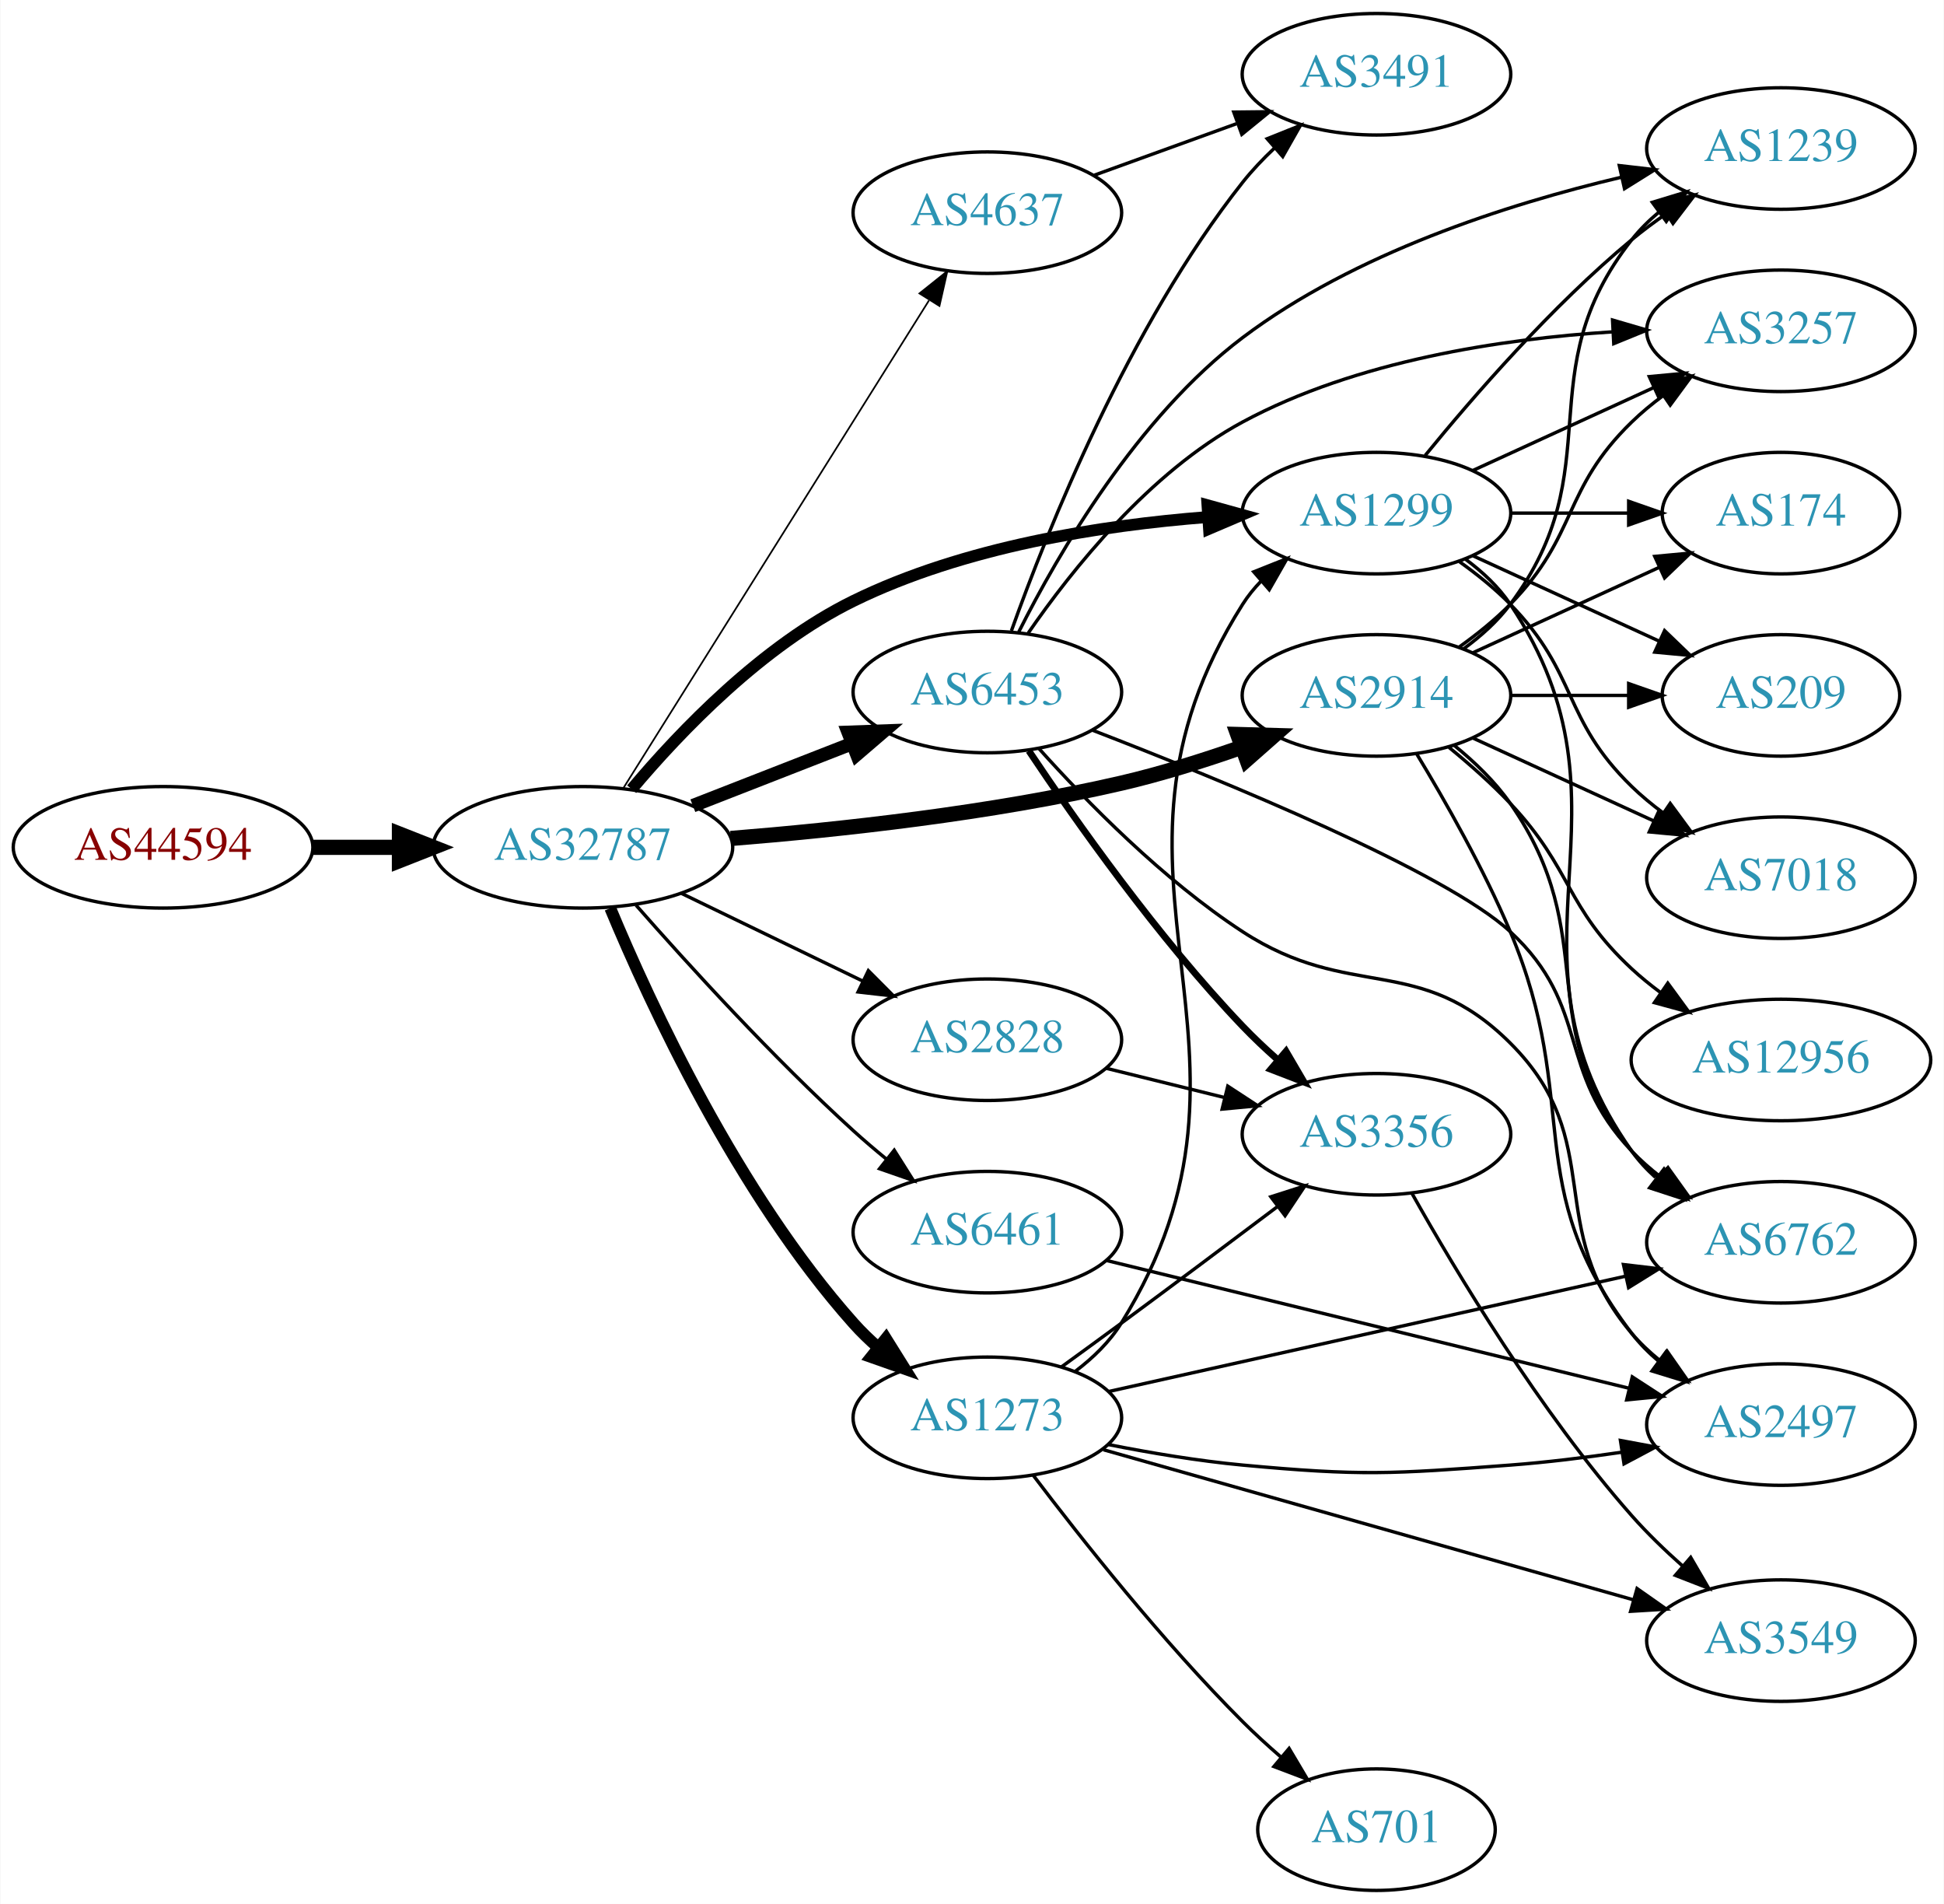
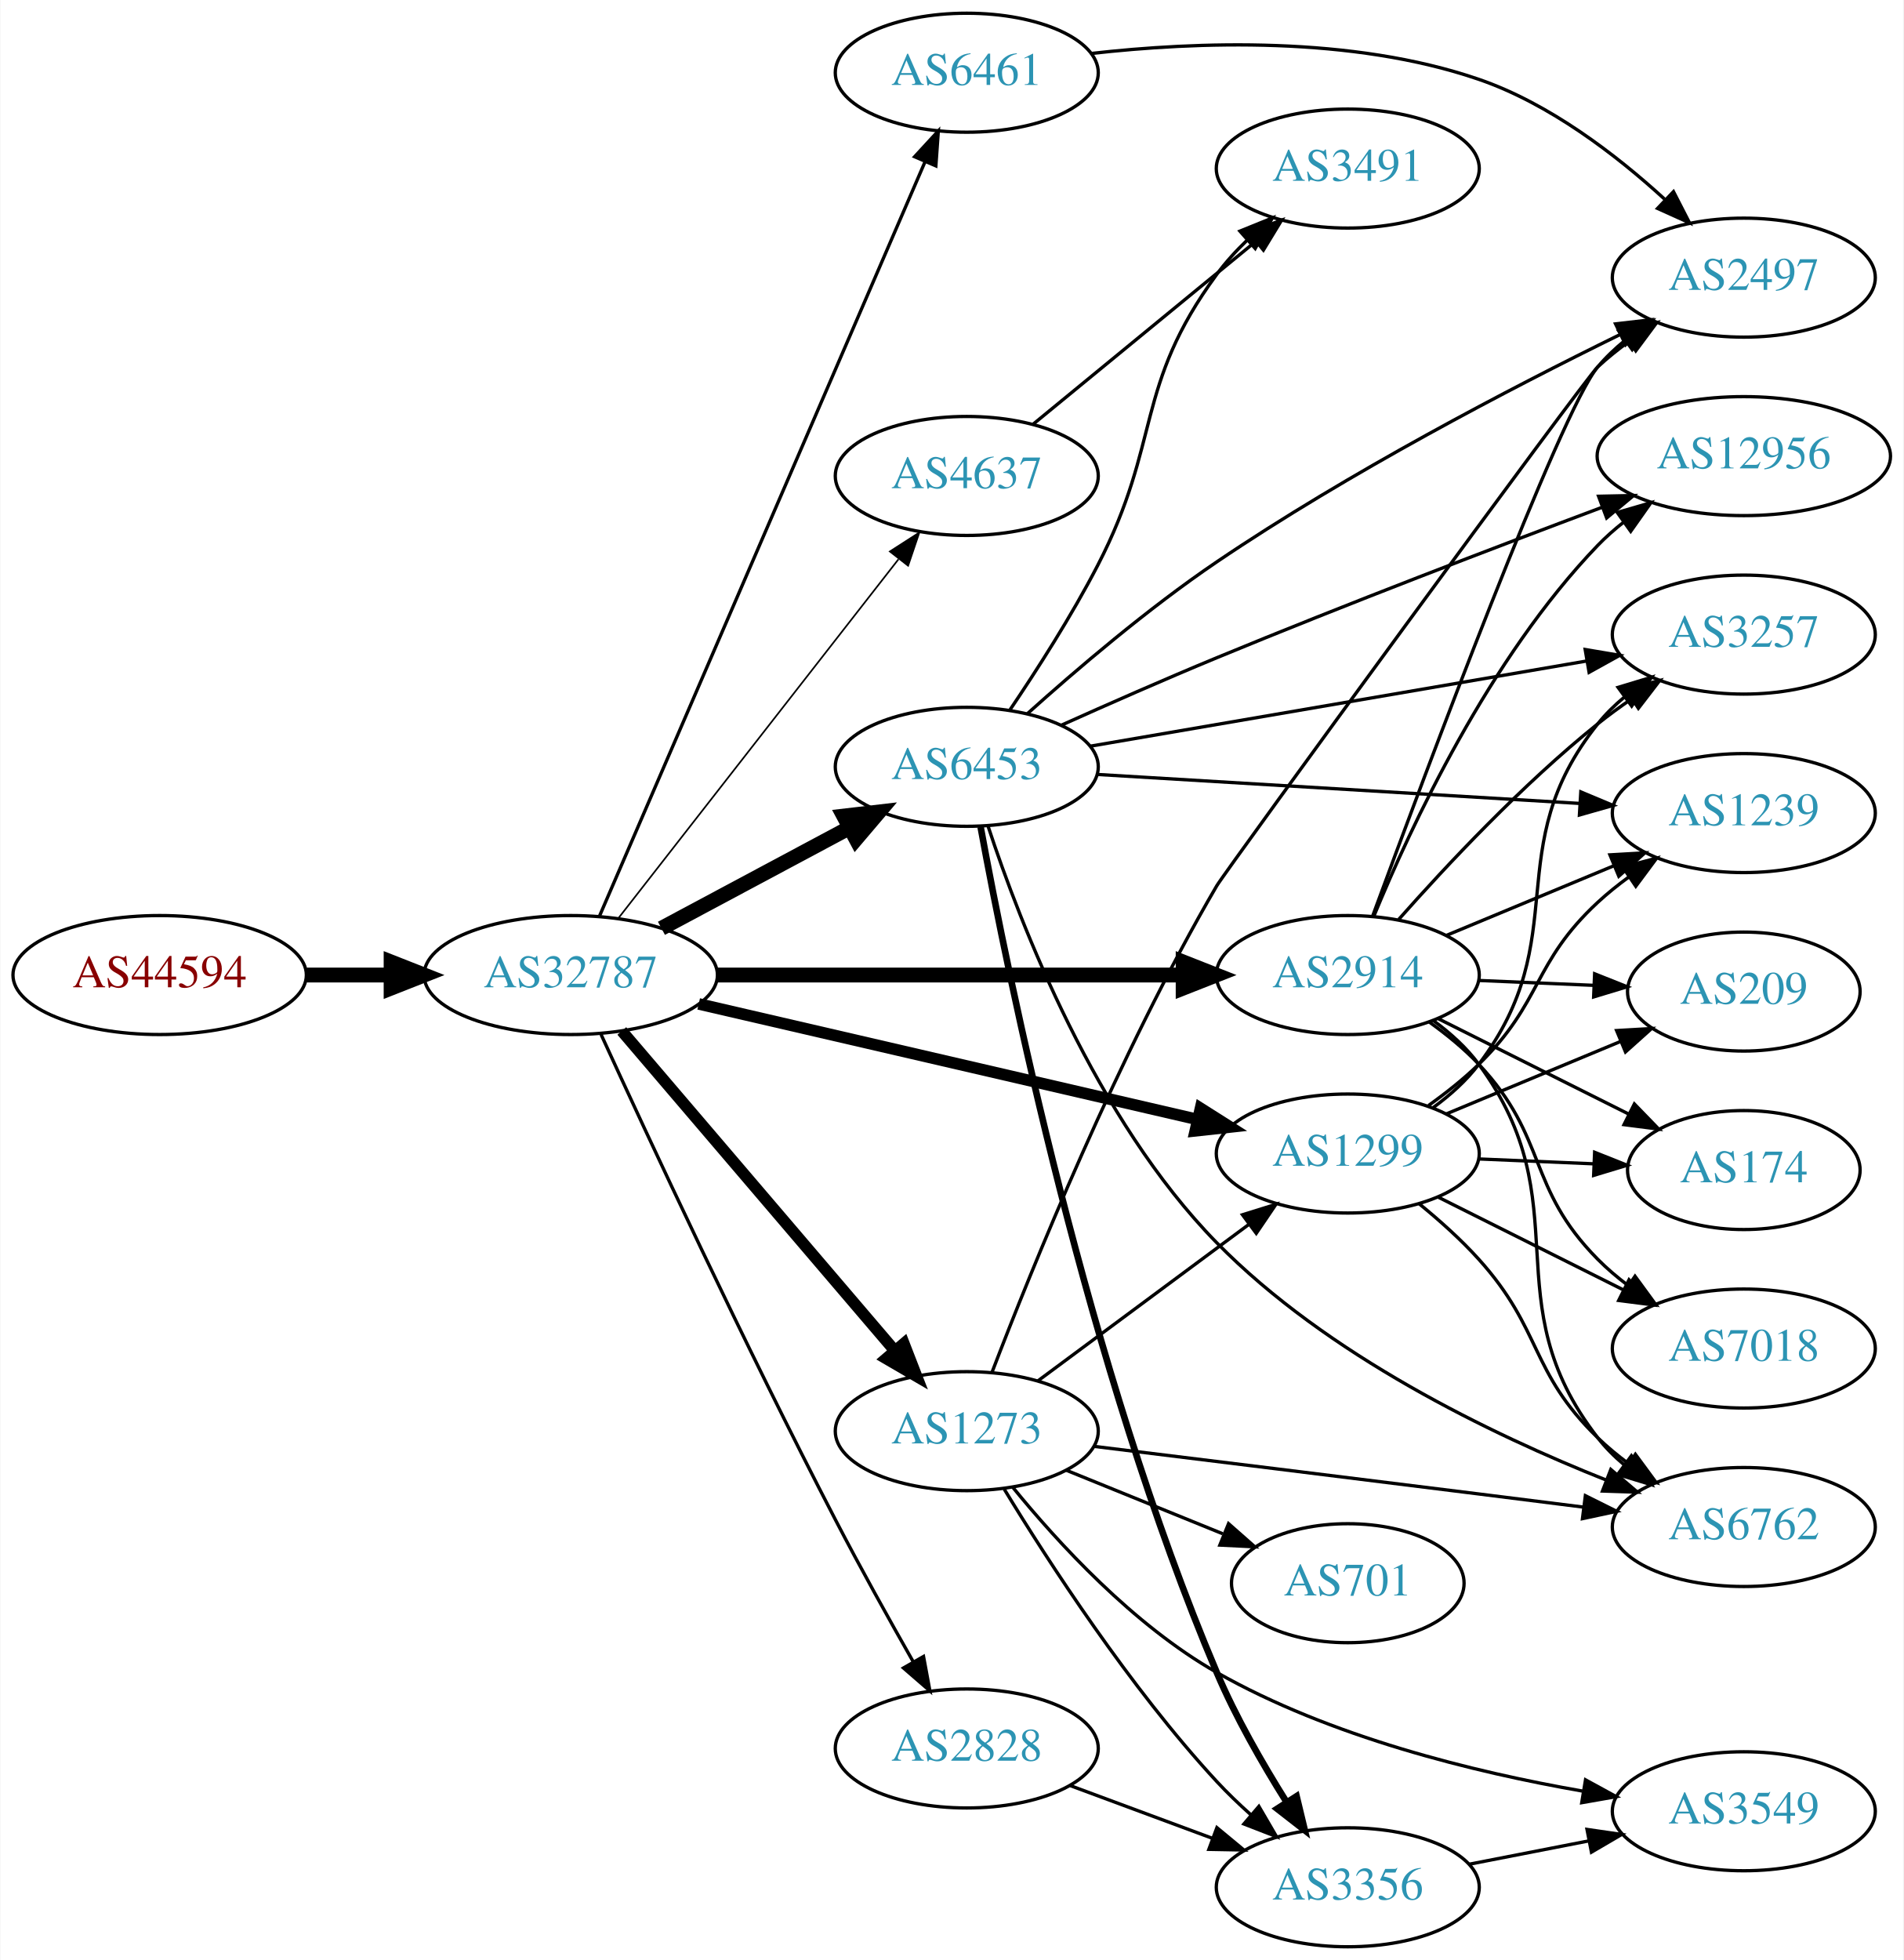
- <svg xmlns="http://www.w3.org/2000/svg" xmlns:xlink="http://www.w3.org/1999/xlink" width="576pt" height="564pt" viewBox="0.00 0.00 575.76 564.00">
-   <g id="graph0" class="graph" transform="scale(1 1) rotate(0) translate(4 560)">
-     <polygon fill="white" stroke="none" points="-4,4 -4,-560 571.762,-560 571.762,4 -4,4" />
+ <svg xmlns="http://www.w3.org/2000/svg" xmlns:xlink="http://www.w3.org/1999/xlink" width="576pt" height="593pt" viewBox="0.00 0.00 575.76 593.00">
+   <g id="graph0" class="graph" transform="scale(1 1) rotate(0) translate(4 589)">
+     <polygon fill="white" stroke="none" points="-4,4 -4,-589 571.762,-589 571.762,4 -4,4" />
    <g id="node1" class="node">
      <g id="a_node1">
        <a xlink:href="/asn/44594" xlink:title="AS44594 ~ Austrian Airlines AG [AT]">
-           <ellipse fill="#ffffff" stroke="black" cx="44.196" cy="-309" rx="44.393" ry="18" />
-           <text text-anchor="middle" x="44.196" y="-305.3" font-family="Times,serif" font-size="14.00" fill="#880000">AS44594</text>
+           <ellipse fill="#ffffff" stroke="black" cx="44.196" cy="-294" rx="44.393" ry="18" />
+           <text text-anchor="middle" x="44.196" y="-290.3" font-family="Times,serif" font-size="14.00" fill="#880000">AS44594</text>
        </a>
      </g>
    </g>
    <g id="node2" class="node">
      <g id="a_node2">
        <a xlink:href="/asn/32787" xlink:title="AS32787 ~ Akamai Technologies, Inc. [US]">
-           <ellipse fill="#ffffff" stroke="black" cx="168.588" cy="-309" rx="44.393" ry="18" />
-           <text text-anchor="middle" x="168.588" y="-305.3" font-family="Times,serif" font-size="14.00" fill="#2c94b3">AS32787</text>
+           <ellipse fill="#ffffff" stroke="black" cx="168.588" cy="-294" rx="44.393" ry="18" />
+           <text text-anchor="middle" x="168.588" y="-290.3" font-family="Times,serif" font-size="14.00" fill="#2c94b3">AS32787</text>
        </a>
      </g>
    </g>
    <g id="edge1" class="edge">
-       <path fill="none" stroke="black" stroke-width="4.5" d="M88.692,-309C96.898,-309 105.569,-309 114.041,-309" />
-       <polygon fill="black" stroke="black" stroke-width="4.5" points="114.233,-312.938 124.233,-309 114.233,-305.063 114.233,-312.938" />
+       <path fill="none" stroke="black" stroke-width="4.5" d="M88.692,-294C96.898,-294 105.569,-294 114.041,-294" />
+       <polygon fill="black" stroke="black" stroke-width="4.5" points="114.233,-297.938 124.233,-294 114.233,-290.063 114.233,-297.938" />
    </g>
    <g id="node3" class="node">
      <g id="a_node3">
-         <a xlink:href="/asn/4637" xlink:title="AS4637 ~ Telstra Global [HK]">
-           <ellipse fill="#ffffff" stroke="black" cx="288.431" cy="-497" rx="39.794" ry="18" />
-           <text text-anchor="middle" x="288.431" y="-493.3" font-family="Times,serif" font-size="14.00" fill="#2c94b3">AS4637</text>
+         <a xlink:href="/asn/2914" xlink:title="AS2914 ~ NTT America, Inc. [US]">
+           <ellipse fill="#ffffff" stroke="black" cx="403.724" cy="-294" rx="39.794" ry="18" />
+           <text text-anchor="middle" x="403.724" y="-290.3" font-family="Times,serif" font-size="14.00" fill="#2c94b3">AS2914</text>
        </a>
      </g>
    </g>
    <g id="edge2" class="edge">
-       <path fill="none" stroke="black" stroke-width="0.5" d="M180.463,-326.35C201.247,-359.506 246.707,-432.032 271.136,-471.004" />
-       <polygon fill="black" stroke="black" stroke-width="0.5" points="268.305,-473.078 276.582,-479.692 274.236,-469.36 268.305,-473.078" />
+       <path fill="none" stroke="black" stroke-width="4.5" d="M212.893,-294C252.832,-294 312.066,-294 353.721,-294" />
+       <polygon fill="black" stroke="black" stroke-width="4.5" points="353.91,-297.938 363.91,-294 353.91,-290.063 353.91,-297.938" />
    </g>
    <g id="node4" class="node">
      <g id="a_node4">
-         <a xlink:href="/asn/1299" xlink:title="AS1299 ~ Telia Carrier [EU]">
-           <ellipse fill="#ffffff" stroke="black" cx="403.724" cy="-408" rx="39.794" ry="18" />
-           <text text-anchor="middle" x="403.724" y="-404.3" font-family="Times,serif" font-size="14.00" fill="#2c94b3">AS1299</text>
+         <a xlink:href="/asn/6453" xlink:title="AS6453 ~ TATA COMMUNICATIONS (AMERICA) INC [US]">
+           <ellipse fill="#ffffff" stroke="black" cx="288.431" cy="-357" rx="39.794" ry="18" />
+           <text text-anchor="middle" x="288.431" y="-353.3" font-family="Times,serif" font-size="14.00" fill="#2c94b3">AS6453</text>
        </a>
      </g>
    </g>
    <g id="edge3" class="edge">
-       <path fill="none" stroke="black" stroke-width="3.5" d="M183.045,-326.22C197.399,-343.287 221.755,-368.742 248.784,-382 281.47,-398.032 322.233,-404.398 353.601,-406.828" />
-       <polygon fill="black" stroke="black" stroke-width="3.5" points="353.643,-410.338 363.853,-407.509 354.107,-403.354 353.643,-410.338" />
+       <path fill="none" stroke="black" stroke-width="4.5" d="M196.034,-308.138C212.792,-317.097 234.647,-328.781 252.784,-338.477" />
+       <polygon fill="black" stroke="black" stroke-width="4.5" points="251.207,-342.099 261.882,-343.341 254.92,-335.154 251.207,-342.099" />
    </g>
    <g id="node5" class="node">
      <g id="a_node5">
-         <a xlink:href="/asn/6453" xlink:title="AS6453 ~ TATA COMMUNICATIONS (AMERICA) INC [US]">
-           <ellipse fill="#ffffff" stroke="black" cx="288.431" cy="-355" rx="39.794" ry="18" />
-           <text text-anchor="middle" x="288.431" y="-351.3" font-family="Times,serif" font-size="14.00" fill="#2c94b3">AS6453</text>
+         <a xlink:href="/asn/4637" xlink:title="AS4637 ~ Telstra Global [HK]">
+           <ellipse fill="#ffffff" stroke="black" cx="288.431" cy="-445" rx="39.794" ry="18" />
+           <text text-anchor="middle" x="288.431" y="-441.3" font-family="Times,serif" font-size="14.00" fill="#2c94b3">AS4637</text>
        </a>
      </g>
    </g>
    <g id="edge4" class="edge">
-       <path fill="none" stroke="black" stroke-width="4" d="M201.168,-321.327C215.597,-326.96 232.837,-333.689 248.098,-339.646" />
-       <polygon fill="black" stroke="black" stroke-width="4" points="247.203,-343.054 257.792,-343.43 249.749,-336.534 247.203,-343.054" />
+       <path fill="none" stroke="black" stroke-width="0.5" d="M183.106,-311.322C203.884,-337.946 243.775,-389.061 267.757,-419.791" />
+       <polygon fill="black" stroke="black" stroke-width="0.5" points="265.159,-422.15 274.07,-427.88 270.677,-417.844 265.159,-422.15" />
    </g>
    <g id="node6" class="node">
      <g id="a_node6">
-         <a xlink:href="/asn/2914" xlink:title="AS2914 ~ NTT America, Inc. [US]">
-           <ellipse fill="#ffffff" stroke="black" cx="403.724" cy="-354" rx="39.794" ry="18" />
-           <text text-anchor="middle" x="403.724" y="-350.3" font-family="Times,serif" font-size="14.00" fill="#2c94b3">AS2914</text>
+         <a xlink:href="/asn/1273" xlink:title="AS1273 ~ Vodafone Group PLC [EU]">
+           <ellipse fill="#ffffff" stroke="black" cx="288.431" cy="-156" rx="39.794" ry="18" />
+           <text text-anchor="middle" x="288.431" y="-152.3" font-family="Times,serif" font-size="14.00" fill="#2c94b3">AS1273</text>
        </a>
      </g>
    </g>
    <g id="edge5" class="edge">
-       <path fill="none" stroke="black" stroke-width="4.5" d="M212.399,-311.619C244.539,-314.19 289.467,-319.072 328.077,-328 339.866,-330.726 352.389,-334.658 363.743,-338.643" />
-       <polygon fill="black" stroke="black" stroke-width="4.5" points="362.627,-342.427 373.371,-342.129 365.308,-335.022 362.627,-342.427" />
+       <path fill="none" stroke="black" stroke-width="3.5" d="M184.038,-277.078C204.735,-252.841 242.935,-208.107 266.659,-180.325" />
+       <polygon fill="black" stroke="black" stroke-width="3.5" points="269.399,-182.506 273.231,-172.629 264.075,-177.961 269.399,-182.506" />
    </g>
    <g id="node7" class="node">
      <g id="a_node7">
-         <a xlink:href="/asn/6461" xlink:title="AS6461 ~ Zayo Bandwidth [US]">
-           <ellipse fill="#ffffff" stroke="black" cx="288.431" cy="-195" rx="39.794" ry="18" />
-           <text text-anchor="middle" x="288.431" y="-191.3" font-family="Times,serif" font-size="14.00" fill="#2c94b3">AS6461</text>
+         <a xlink:href="/asn/1299" xlink:title="AS1299 ~ Telia Carrier [EU]">
+           <ellipse fill="#ffffff" stroke="black" cx="403.724" cy="-240" rx="39.794" ry="18" />
+           <text text-anchor="middle" x="403.724" y="-236.3" font-family="Times,serif" font-size="14.00" fill="#2c94b3">AS1299</text>
        </a>
      </g>
    </g>
    <g id="edge6" class="edge">
-       <path fill="none" stroke="black" d="M184.345,-291.847C199.733,-274.328 224.9,-246.698 248.784,-225 251.896,-222.173 255.25,-219.317 258.635,-216.55" />
-       <polygon fill="black" stroke="black" points="260.839,-219.269 266.493,-210.309 256.485,-213.788 260.839,-219.269" />
+       <path fill="none" stroke="black" stroke-width="3.5" d="M207.305,-285.264C248.552,-275.71 314.598,-260.412 358.318,-250.286" />
+       <polygon fill="black" stroke="black" stroke-width="3.5" points="359.153,-253.685 368.106,-248.018 357.574,-246.865 359.153,-253.685" />
    </g>
    <g id="node8" class="node">
      <g id="a_node8">
-         <a xlink:href="/asn/1273" xlink:title="AS1273 ~ Vodafone Group PLC [EU]">
-           <ellipse fill="#ffffff" stroke="black" cx="288.431" cy="-140" rx="39.794" ry="18" />
-           <text text-anchor="middle" x="288.431" y="-136.3" font-family="Times,serif" font-size="14.00" fill="#2c94b3">AS1273</text>
+         <a xlink:href="/asn/2828" xlink:title="AS2828 ~ XO-AS15 [US]">
+           <ellipse fill="#ffffff" stroke="black" cx="288.431" cy="-60" rx="39.794" ry="18" />
+           <text text-anchor="middle" x="288.431" y="-56.3" font-family="Times,serif" font-size="14.00" fill="#2c94b3">AS2828</text>
        </a>
      </g>
    </g>
    <g id="edge7" class="edge">
-       <path fill="none" stroke="black" stroke-width="3.5" d="M176.703,-290.967C188.541,-262.538 214.419,-206.572 248.784,-168 250.989,-165.525 253.448,-163.141 256.029,-160.878" />
-       <polygon fill="black" stroke="black" stroke-width="3.5" points="258.386,-163.474 264,-154.488 254.008,-158.012 258.386,-163.474" />
+       <path fill="none" stroke="black" d="M177.778,-275.993C191.763,-245.467 221.397,-181.731 248.784,-129 256.219,-114.685 264.969,-98.977 272.262,-86.169" />
+       <polygon fill="black" stroke="black" points="275.342,-87.834 277.274,-77.417 269.267,-84.355 275.342,-87.834" />
    </g>
    <g id="node9" class="node">
      <g id="a_node9">
-         <a xlink:href="/asn/2828" xlink:title="AS2828 ~ XO-AS15 [US]">
-           <ellipse fill="#ffffff" stroke="black" cx="288.431" cy="-252" rx="39.794" ry="18" />
-           <text text-anchor="middle" x="288.431" y="-248.3" font-family="Times,serif" font-size="14.00" fill="#2c94b3">AS2828</text>
+         <a xlink:href="/asn/6461" xlink:title="AS6461 ~ Zayo Bandwidth [US]">
+           <ellipse fill="#ffffff" stroke="black" cx="288.431" cy="-567" rx="39.794" ry="18" />
+           <text text-anchor="middle" x="288.431" y="-563.3" font-family="Times,serif" font-size="14.00" fill="#2c94b3">AS6461</text>
        </a>
      </g>
    </g>
    <g id="edge8" class="edge">
-       <path fill="none" stroke="black" d="M197.814,-295.347C213.901,-287.566 234.223,-277.737 251.446,-269.406" />
-       <polygon fill="black" stroke="black" points="253.171,-272.459 260.649,-264.954 250.123,-266.158 253.171,-272.459" />
+       <path fill="none" stroke="black" d="M177.32,-311.912C197.511,-358.688 251.914,-484.72 275.855,-540.182" />
+       <polygon fill="black" stroke="black" points="272.647,-541.583 279.824,-549.377 279.074,-538.808 272.647,-541.583" />
    </g>
    <g id="node10" class="node">
      <g id="a_node10">
+         <a xlink:href="/asn/12956" xlink:title="AS12956 ~ TELXIUS [ES]">
+           <ellipse fill="#ffffff" stroke="black" cx="523.566" cy="-451" rx="44.393" ry="18" />
+           <text text-anchor="middle" x="523.566" y="-447.3" font-family="Times,serif" font-size="14.00" fill="#2c94b3">AS12956</text>
+         </a>
+       </g>
+     </g>
+     <g id="edge9" class="edge">
+       <path fill="none" stroke="black" d="M411.592,-311.756C422.644,-338.572 446.509,-389.886 479.37,-424 481.775,-426.496 484.455,-428.86 487.271,-431.075" />
+       <polygon fill="black" stroke="black" points="485.273,-433.949 495.447,-436.906 489.337,-428.25 485.273,-433.949" />
+     </g>
+     <g id="node11" class="node">
+       <g id="a_node11">
+         <a xlink:href="/asn/7018" xlink:title="AS7018 ~ AT&amp;T Services, Inc. [US]">
+           <ellipse fill="#ffffff" stroke="black" cx="523.566" cy="-181" rx="39.794" ry="18" />
+           <text text-anchor="middle" x="523.566" y="-177.3" font-family="Times,serif" font-size="14.00" fill="#2c94b3">AS7018</text>
+         </a>
+       </g>
+     </g>
+     <g id="edge10" class="edge">
+       <path fill="none" stroke="black" d="M428.452,-279.739C433.702,-275.976 438.998,-271.652 443.37,-267 464.408,-244.617 457.767,-229.838 479.37,-208 482.159,-205.181 485.297,-202.521 488.575,-200.05" />
+       <polygon fill="black" stroke="black" points="490.645,-202.874 496.895,-194.319 486.674,-197.11 490.645,-202.874" />
+     </g>
+     <g id="node12" class="node">
+       <g id="a_node12">
+         <a xlink:href="/asn/1239" xlink:title="AS1239 ~ Sprint [US]">
+           <ellipse fill="#ffffff" stroke="black" cx="523.566" cy="-343" rx="39.794" ry="18" />
+           <text text-anchor="middle" x="523.566" y="-339.3" font-family="Times,serif" font-size="14.00" fill="#2c94b3">AS1239</text>
+         </a>
+       </g>
+     </g>
+     <g id="edge11" class="edge">
+       <path fill="none" stroke="black" d="M433.551,-305.987C448.817,-312.334 467.766,-320.213 484.252,-327.069" />
+       <polygon fill="black" stroke="black" points="483.051,-330.359 493.628,-330.967 485.738,-323.896 483.051,-330.359" />
+     </g>
+     <g id="node13" class="node">
+       <g id="a_node13">
+         <a xlink:href="/asn/209" xlink:title="AS209 ~ CenturyLink Communications, LLC [US]">
+           <ellipse fill="#ffffff" stroke="black" cx="523.566" cy="-289" rx="35.194" ry="18" />
+           <text text-anchor="middle" x="523.566" y="-285.3" font-family="Times,serif" font-size="14.00" fill="#2c94b3">AS209</text>
+         </a>
+       </g>
+     </g>
+     <g id="edge12" class="edge">
+       <path fill="none" stroke="black" d="M443.31,-292.363C454.411,-291.892 466.609,-291.374 478.038,-290.889" />
+       <polygon fill="black" stroke="black" points="478.421,-294.376 488.264,-290.455 478.124,-287.383 478.421,-294.376" />
+     </g>
+     <g id="node14" class="node">
+       <g id="a_node14">
+         <a xlink:href="/asn/3257" xlink:title="AS3257 ~ GTT [DE]">
+           <ellipse fill="#ffffff" stroke="black" cx="523.566" cy="-397" rx="39.794" ry="18" />
+           <text text-anchor="middle" x="523.566" y="-393.3" font-family="Times,serif" font-size="14.00" fill="#2c94b3">AS3257</text>
+         </a>
+       </g>
+     </g>
+     <g id="edge13" class="edge">
+       <path fill="none" stroke="black" d="M419.148,-310.842C433.491,-327.043 456.585,-351.705 479.37,-370 482.629,-372.616 486.156,-375.186 489.741,-377.639" />
+       <polygon fill="black" stroke="black" points="487.83,-380.57 498.115,-383.112 491.66,-374.711 487.83,-380.57" />
+     </g>
+     <g id="node15" class="node">
+       <g id="a_node15">
+         <a xlink:href="/asn/174" xlink:title="AS174 ~ Cogent Communications [US]">
+           <ellipse fill="#ffffff" stroke="black" cx="523.566" cy="-235" rx="35.194" ry="18" />
+           <text text-anchor="middle" x="523.566" y="-231.3" font-family="Times,serif" font-size="14.00" fill="#2c94b3">AS174</text>
+         </a>
+       </g>
+     </g>
+     <g id="edge14" class="edge">
+       <path fill="none" stroke="black" d="M431.17,-280.759C448.159,-272.253 470.387,-261.125 488.668,-251.972" />
+       <polygon fill="black" stroke="black" points="490.444,-254.997 497.819,-247.39 487.31,-248.738 490.444,-254.997" />
+     </g>
+     <g id="node16" class="node">
+       <g id="a_node16">
+         <a xlink:href="/asn/6762" xlink:title="AS6762 ~ TELECOM ITALIA SPARKLE S.p.A. [IT]">
+           <ellipse fill="#ffffff" stroke="black" cx="523.566" cy="-127" rx="39.794" ry="18" />
+           <text text-anchor="middle" x="523.566" y="-123.3" font-family="Times,serif" font-size="14.00" fill="#2c94b3">AS6762</text>
+         </a>
+       </g>
+     </g>
+     <g id="edge15" class="edge">
+       <path fill="none" stroke="black" d="M429.704,-280.155C434.777,-276.423 439.682,-272.009 443.37,-267 474.624,-224.556 447.041,-195.631 479.37,-154 481.676,-151.031 484.406,-148.304 487.357,-145.82" />
+       <polygon fill="black" stroke="black" points="489.55,-148.552 495.542,-139.814 485.409,-142.908 489.55,-148.552" />
+     </g>
+     <g id="node17" class="node">
+       <g id="a_node17">
+         <a xlink:href="/asn/2497" xlink:title="AS2497 ~ Internet Initiative Japan Inc. [JP]">
+           <ellipse fill="#ffffff" stroke="black" cx="523.566" cy="-505" rx="39.794" ry="18" />
+           <text text-anchor="middle" x="523.566" y="-501.3" font-family="Times,serif" font-size="14.00" fill="#2c94b3">AS2497</text>
+         </a>
+       </g>
+     </g>
+     <g id="edge16" class="edge">
+       <path fill="none" stroke="black" d="M411.195,-311.705C427.175,-355.156 468.033,-464.506 479.37,-478 481.788,-480.878 484.594,-483.544 487.592,-485.99" />
+       <polygon fill="black" stroke="black" points="485.685,-488.93 495.842,-491.943 489.781,-483.254 485.685,-488.93" />
+     </g>
+     <g id="edge22" class="edge">
+       <path fill="none" stroke="black" d="M316.943,-369.547C330.979,-375.85 348.363,-383.507 364.077,-390 403.341,-406.224 448.616,-423.51 480.697,-435.522" />
+       <polygon fill="black" stroke="black" points="479.615,-438.854 490.208,-439.074 482.064,-432.297 479.615,-438.854" />
+     </g>
+     <g id="edge23" class="edge">
+       <path fill="none" stroke="black" d="M327.928,-354.688C367.919,-352.287 430.597,-348.523 473.973,-345.918" />
+       <polygon fill="black" stroke="black" points="474.239,-349.408 484.012,-345.315 473.82,-342.421 474.239,-349.408" />
+     </g>
+     <g id="edge20" class="edge">
+       <path fill="none" stroke="black" d="M325.858,-363.25C366.373,-370.201 431.92,-381.447 476.098,-389.027" />
+       <polygon fill="black" stroke="black" points="475.563,-392.486 486.011,-390.728 476.747,-385.587 475.563,-392.486" />
+     </g>
+     <g id="edge21" class="edge">
+       <path fill="none" stroke="black" d="M294.894,-338.974C304.611,-309.461 327.394,-250.384 364.077,-213 397.446,-178.993 447.154,-155.026 481.98,-141.18" />
+       <polygon fill="black" stroke="black" points="483.319,-144.415 491.383,-137.543 480.793,-137.886 483.319,-144.415" />
+     </g>
+     <g id="edge19" class="edge">
+       <path fill="none" stroke="black" d="M306.758,-373.064C321.414,-386.233 343.291,-404.928 364.077,-419 403.951,-445.995 453.126,-471.598 486.03,-487.736" />
+       <polygon fill="black" stroke="black" points="484.75,-491.005 495.273,-492.23 487.811,-484.71 484.75,-491.005" />
+     </g>
+     <g id="node18" class="node">
+       <g id="a_node18">
+         <a xlink:href="/asn/3356" xlink:title="AS3356 ~ Level 3 Parent, LLC [US]">
+           <ellipse fill="#ffffff" stroke="black" cx="403.724" cy="-18" rx="39.794" ry="18" />
+           <text text-anchor="middle" x="403.724" y="-14.3" font-family="Times,serif" font-size="14.00" fill="#2c94b3">AS3356</text>
+         </a>
+       </g>
+     </g>
+     <g id="edge17" class="edge">
+       <path fill="none" stroke="black" stroke-width="2" d="M292.618,-338.809C300.838,-294.025 324.896,-175.365 364.077,-83 369.781,-69.553 377.827,-55.517 385.101,-43.944" />
+       <polygon fill="black" stroke="black" stroke-width="2" points="388.231,-45.55 390.711,-35.249 382.349,-41.755 388.231,-45.55" />
+     </g>
+     <g id="node19" class="node">
+       <g id="a_node19">
        <a xlink:href="/asn/3491" xlink:title="AS3491 ~ PCCW Global, Inc. [US]">
          <ellipse fill="#ffffff" stroke="black" cx="403.724" cy="-538" rx="39.794" ry="18" />
          <text text-anchor="middle" x="403.724" y="-534.3" font-family="Times,serif" font-size="14.00" fill="#2c94b3">AS3491</text>
        </a>
      </g>
    </g>
-     <g id="edge9" class="edge">
-       <path fill="none" stroke="black" d="M320.09,-508.095C333.062,-512.79 348.355,-518.324 362.236,-523.348" />
-       <polygon fill="black" stroke="black" points="361.446,-526.784 372.041,-526.896 363.828,-520.202 361.446,-526.784" />
-     </g>
-     <g id="node12" class="node">
-       <g id="a_node12">
-         <a xlink:href="/asn/1239" xlink:title="AS1239 ~ Sprint [US]">
-           <ellipse fill="#ffffff" stroke="black" cx="523.566" cy="-516" rx="39.794" ry="18" />
-           <text text-anchor="middle" x="523.566" y="-512.3" font-family="Times,serif" font-size="14.00" fill="#2c94b3">AS1239</text>
-         </a>
-       </g>
-     </g>
-     <g id="edge37" class="edge">
-       <path fill="none" stroke="black" d="M418.143,-425.065C432.257,-442.375 455.672,-469.345 479.37,-489 482.587,-491.668 486.087,-494.27 489.658,-496.741" />
-       <polygon fill="black" stroke="black" points="487.735,-499.666 498.014,-502.236 491.581,-493.817 487.735,-499.666" />
-     </g>
-     <g id="node13" class="node">
-       <g id="a_node13">
-         <a xlink:href="/asn/6762" xlink:title="AS6762 ~ TELECOM ITALIA SPARKLE S.p.A. [IT]">
-           <ellipse fill="#ffffff" stroke="black" cx="523.566" cy="-192" rx="39.794" ry="18" />
-           <text text-anchor="middle" x="523.566" y="-188.3" font-family="Times,serif" font-size="14.00" fill="#2c94b3">AS6762</text>
-         </a>
-       </g>
-     </g>
-     <g id="edge36" class="edge">
-       <path fill="none" stroke="black" d="M430.043,-394.393C435.099,-390.649 439.91,-386.169 443.37,-381 484.395,-319.706 436.791,-279.225 479.37,-219 481.361,-216.184 483.748,-213.599 486.364,-211.24" />
-       <polygon fill="black" stroke="black" points="488.917,-213.694 494.733,-204.838 484.664,-208.135 488.917,-213.694" />
-     </g>
-     <g id="node15" class="node">
-       <g id="a_node15">
-         <a xlink:href="/asn/3257" xlink:title="AS3257 ~ GTT [DE]">
-           <ellipse fill="#ffffff" stroke="black" cx="523.566" cy="-462" rx="39.794" ry="18" />
-           <text text-anchor="middle" x="523.566" y="-458.3" font-family="Times,serif" font-size="14.00" fill="#2c94b3">AS3257</text>
-         </a>
-       </g>
-     </g>
-     <g id="edge33" class="edge">
-       <path fill="none" stroke="black" d="M432.353,-420.661C448.31,-427.973 468.58,-437.261 485.863,-445.181" />
-       <polygon fill="black" stroke="black" points="484.562,-448.435 495.111,-449.419 487.478,-442.071 484.562,-448.435" />
-     </g>
-     <g id="node16" class="node">
-       <g id="a_node16">
-         <a xlink:href="/asn/174" xlink:title="AS174 ~ Cogent Communications [US]">
-           <ellipse fill="#ffffff" stroke="black" cx="523.566" cy="-408" rx="35.194" ry="18" />
-           <text text-anchor="middle" x="523.566" y="-404.3" font-family="Times,serif" font-size="14.00" fill="#2c94b3">AS174</text>
-         </a>
-       </g>
-     </g>
-     <g id="edge35" class="edge">
-       <path fill="none" stroke="black" d="M443.636,-408C454.723,-408 466.883,-408 478.265,-408" />
-       <polygon fill="black" stroke="black" points="478.447,-411.5 488.447,-408 478.447,-404.5 478.447,-411.5" />
-     </g>
-     <g id="node17" class="node">
-       <g id="a_node17">
-         <a xlink:href="/asn/209" xlink:title="AS209 ~ CenturyLink Communications, LLC [US]">
-           <ellipse fill="#ffffff" stroke="black" cx="523.566" cy="-354" rx="35.194" ry="18" />
-           <text text-anchor="middle" x="523.566" y="-350.3" font-family="Times,serif" font-size="14.00" fill="#2c94b3">AS209</text>
-         </a>
-       </g>
-     </g>
-     <g id="edge32" class="edge">
-       <path fill="none" stroke="black" d="M432.353,-395.339C448.769,-387.817 469.75,-378.202 487.347,-370.139" />
-       <polygon fill="black" stroke="black" points="489.092,-373.189 496.725,-365.842 486.176,-366.826 489.092,-373.189" />
-     </g>
-     <g id="node18" class="node">
-       <g id="a_node18">
-         <a xlink:href="/asn/7018" xlink:title="AS7018 ~ AT&amp;T Services, Inc. [US]">
-           <ellipse fill="#ffffff" stroke="black" cx="523.566" cy="-300" rx="39.794" ry="18" />
-           <text text-anchor="middle" x="523.566" y="-296.3" font-family="Times,serif" font-size="14.00" fill="#2c94b3">AS7018</text>
-         </a>
-       </g>
-     </g>
-     <g id="edge34" class="edge">
-       <path fill="none" stroke="black" d="M428.318,-393.611C433.574,-389.852 438.906,-385.563 443.37,-381 463.543,-360.383 458.677,-347.094 479.37,-327 482.215,-324.237 485.389,-321.614 488.689,-319.166" />
-       <polygon fill="black" stroke="black" points="490.755,-321.994 497.037,-313.462 486.806,-316.214 490.755,-321.994" />
-     </g>
-     <g id="edge11" class="edge">
-       <path fill="none" stroke="black" d="M295.554,-373.126C306.22,-402.957 330.336,-463.337 364.077,-506 366.889,-509.555 370.154,-512.987 373.572,-516.199" />
-       <polygon fill="black" stroke="black" points="371.347,-518.902 381.183,-522.841 375.95,-513.629 371.347,-518.902" />
-     </g>
-     <g id="node11" class="node">
-       <g id="a_node11">
-         <a xlink:href="/asn/3356" xlink:title="AS3356 ~ Level 3 Parent, LLC [US]">
-           <ellipse fill="#ffffff" stroke="black" cx="403.724" cy="-224" rx="39.794" ry="18" />
-           <text text-anchor="middle" x="403.724" y="-220.3" font-family="Times,serif" font-size="14.00" fill="#2c94b3">AS3356</text>
-         </a>
-       </g>
-     </g>
-     <g id="edge10" class="edge">
-       <path fill="none" stroke="black" stroke-width="2" d="M300.727,-337.583C314.464,-317.022 338.946,-282.302 364.077,-256 367.278,-252.65 370.817,-249.311 374.415,-246.123" />
-       <polygon fill="black" stroke="black" stroke-width="2" points="376.927,-248.581 382.28,-239.438 372.394,-243.248 376.927,-248.581" />
-     </g>
-     <g id="edge12" class="edge">
-       <path fill="none" stroke="black" d="M297.736,-372.805C309.42,-396.018 332.828,-436.431 364.077,-460 397.227,-485.003 442.485,-499.511 476.153,-507.468" />
-       <polygon fill="black" stroke="black" points="475.678,-510.948 486.203,-509.731 477.216,-504.119 475.678,-510.948" />
-     </g>
-     <g id="edge13" class="edge">
-       <path fill="none" stroke="black" d="M319.575,-343.697C358.75,-328.576 424.395,-301.627 443.37,-284 467.565,-261.524 456.644,-242.96 479.37,-219 481.957,-216.273 484.875,-213.707 487.944,-211.324" />
-       <polygon fill="black" stroke="black" points="490.122,-214.071 496.293,-205.459 486.098,-208.344 490.122,-214.071" />
-     </g>
-     <g id="node14" class="node">
-       <g id="a_node14">
-         <a xlink:href="/asn/2497" xlink:title="AS2497 ~ Internet Initiative Japan Inc. [JP]">
-           <ellipse fill="#ffffff" stroke="black" cx="523.566" cy="-138" rx="39.794" ry="18" />
-           <text text-anchor="middle" x="523.566" y="-134.3" font-family="Times,serif" font-size="14.00" fill="#2c94b3">AS2497</text>
-         </a>
-       </g>
-     </g>
-     <g id="edge14" class="edge">
-       <path fill="none" stroke="black" d="M303.731,-338.234C317.804,-322.558 340.549,-299.327 364.077,-284 396.061,-263.165 416.351,-277.963 443.37,-251 472.7,-221.731 452.54,-196.577 479.37,-165 481.804,-162.136 484.62,-159.478 487.625,-157.038" />
-       <polygon fill="black" stroke="black" points="489.813,-159.775 495.885,-151.093 485.724,-154.094 489.813,-159.775" />
-     </g>
-     <g id="edge15" class="edge">
-       <path fill="none" stroke="black" d="M300.563,-372.502C313.452,-391.193 336.487,-420.128 364.077,-435 397.776,-453.164 440.859,-459.615 473.598,-461.69" />
-       <polygon fill="black" stroke="black" points="473.672,-465.198 483.839,-462.219 474.033,-458.208 473.672,-465.198" />
-     </g>
-     <g id="edge22" class="edge">
-       <path fill="none" stroke="black" d="M429.655,-367.882C434.731,-371.611 439.649,-376.016 443.37,-381 473.642,-421.542 448.072,-449.246 479.37,-489 481.695,-491.953 484.439,-494.67 487.398,-497.147" />
-       <polygon fill="black" stroke="black" points="485.457,-500.064 495.595,-503.145 489.591,-494.415 485.457,-500.064" />
-     </g>
-     <g id="edge17" class="edge">
-       <path fill="none" stroke="black" d="M426.752,-339.203C432.788,-334.302 438.894,-328.436 443.37,-322 471.06,-282.189 449.097,-256.883 479.37,-219 481.717,-216.064 484.474,-213.358 487.443,-210.888" />
-       <polygon fill="black" stroke="black" points="489.635,-213.621 495.652,-204.901 485.51,-207.965 489.635,-213.621" />
-     </g>
-     <g id="edge20" class="edge">
-       <path fill="none" stroke="black" d="M415.635,-336.678C424.032,-322.817 435.494,-302.675 443.37,-284 464.843,-233.087 445.8,-208.889 479.37,-165 481.654,-162.015 484.37,-159.276 487.311,-156.785" />
-       <polygon fill="black" stroke="black" points="489.505,-159.516 495.484,-150.769 485.356,-153.879 489.505,-159.516" />
-     </g>
-     <g id="edge21" class="edge">
-       <path fill="none" stroke="black" d="M428.318,-368.389C433.574,-372.148 438.906,-376.437 443.37,-381 463.543,-401.617 458.677,-414.906 479.37,-435 482.215,-437.763 485.389,-440.386 488.689,-442.834" />
-       <polygon fill="black" stroke="black" points="486.806,-445.786 497.037,-448.538 490.755,-440.006 486.806,-445.786" />
-     </g>
-     <g id="edge16" class="edge">
-       <path fill="none" stroke="black" d="M432.353,-366.661C448.769,-374.183 469.75,-383.798 487.347,-391.861" />
-       <polygon fill="black" stroke="black" points="486.176,-395.174 496.725,-396.158 489.092,-388.811 486.176,-395.174" />
-     </g>
    <g id="edge18" class="edge">
-       <path fill="none" stroke="black" d="M443.636,-354C454.723,-354 466.883,-354 478.265,-354" />
-       <polygon fill="black" stroke="black" points="478.447,-357.5 488.447,-354 478.447,-350.5 478.447,-357.5" />
-     </g>
-     <g id="edge19" class="edge">
-       <path fill="none" stroke="black" d="M432.353,-341.339C448.31,-334.027 468.58,-324.739 485.863,-316.819" />
-       <polygon fill="black" stroke="black" points="487.478,-319.929 495.111,-312.581 484.562,-313.565 487.478,-319.929" />
-     </g>
-     <g id="node19" class="node">
-       <g id="a_node19">
-         <a xlink:href="/asn/12956" xlink:title="AS12956 ~ TELXIUS [ES]">
-           <ellipse fill="#ffffff" stroke="black" cx="523.566" cy="-246" rx="44.393" ry="18" />
-           <text text-anchor="middle" x="523.566" y="-242.3" font-family="Times,serif" font-size="14.00" fill="#2c94b3">AS12956</text>
-         </a>
-       </g>
-     </g>
-     <g id="edge23" class="edge">
-       <path fill="none" stroke="black" d="M425.212,-338.604C431.332,-333.601 437.87,-327.829 443.37,-322 461.917,-302.346 459.559,-291.379 479.37,-273 481.978,-270.581 484.832,-268.256 487.792,-266.054" />
-       <polygon fill="black" stroke="black" points="490.039,-268.756 496.292,-260.203 486.07,-262.99 490.039,-268.756" />
-     </g>
-     <g id="edge24" class="edge">
-       <path fill="none" stroke="black" d="M323.831,-186.589C364.927,-176.542 433.748,-159.716 478.65,-148.737" />
-       <polygon fill="black" stroke="black" points="479.522,-152.127 488.405,-146.352 477.86,-145.327 479.522,-152.127" />
+       <path fill="none" stroke="black" d="M301.436,-374.134C309.531,-386.102 320.142,-402.627 328.077,-418 347.46,-455.55 339.053,-471.949 364.077,-506 366.761,-509.652 369.951,-513.142 373.329,-516.384" />
+       <polygon fill="black" stroke="black" points="371.086,-519.072 380.905,-523.053 375.712,-513.818 371.086,-519.072" />
+     </g>
+     <g id="edge25" class="edge">
+       <path fill="none" stroke="black" d="M308.393,-460.566C326.856,-475.722 355.093,-498.9 375.863,-515.95" />
+       <polygon fill="black" stroke="black" points="373.749,-518.743 383.699,-522.383 378.191,-513.333 373.749,-518.743" />
+     </g>
+     <g id="edge26" class="edge">
+       <path fill="none" stroke="black" d="M309.947,-171.212C327.802,-184.45 353.875,-203.781 373.837,-218.583" />
+       <polygon fill="black" stroke="black" points="371.86,-221.473 381.977,-224.618 376.029,-215.85 371.86,-221.473" />
    </g>
    <g id="edge28" class="edge">
-       <path fill="none" stroke="black" d="M314.556,-153.823C319.749,-157.765 324.668,-162.51 328.077,-168 378.719,-249.567 312.737,-299.871 364.077,-381 365.636,-383.464 367.51,-385.765 369.581,-387.901" />
-       <polygon fill="black" stroke="black" points="367.361,-390.609 377.207,-394.522 371.95,-385.323 367.361,-390.609" />
-     </g>
-     <g id="edge25" class="edge">
-       <path fill="none" stroke="black" d="M310.336,-155.049C316.099,-159.224 322.342,-163.772 328.077,-168 343.411,-179.306 360.409,-192.041 374.306,-202.507" />
-       <polygon fill="black" stroke="black" points="372.423,-205.471 382.515,-208.697 376.638,-199.882 372.423,-205.471" />
-     </g>
-     <g id="edge29" class="edge">
-       <path fill="none" stroke="black" d="M324.334,-147.785C365.108,-156.88 432.673,-171.95 477.41,-181.928" />
-       <polygon fill="black" stroke="black" points="476.903,-185.401 487.425,-184.162 478.427,-178.569 476.903,-185.401" />
-     </g>
-     <g id="edge30" class="edge">
-       <path fill="none" stroke="black" d="M324.18,-132.099C336.686,-129.624 350.948,-127.221 364.077,-126 399.167,-122.738 408.228,-123.353 443.37,-126 454.089,-126.807 465.555,-128.221 476.34,-129.802" />
-       <polygon fill="black" stroke="black" points="476.009,-133.292 486.425,-131.354 477.073,-126.373 476.009,-133.292" />
+       <path fill="none" stroke="black" d="M327.077,-151.383C358.246,-147.554 403.69,-141.954 443.37,-137 453.581,-135.725 464.531,-134.349 474.932,-133.037" />
+       <polygon fill="black" stroke="black" points="475.62,-136.478 485.103,-131.752 474.743,-129.533 475.62,-136.478" />
+     </g>
+     <g id="edge31" class="edge">
+       <path fill="none" stroke="black" d="M296.118,-173.94C307.969,-204.907 334.24,-269.974 364.077,-321 366.809,-325.671 475.404,-474.32 479.37,-478 482.277,-480.698 485.492,-483.278 488.816,-485.701" />
+       <polygon fill="black" stroke="black" points="486.951,-488.665 497.194,-491.372 490.875,-482.868 486.951,-488.665" />
+     </g>
+     <g id="edge27" class="edge">
+       <path fill="none" stroke="black" d="M299.777,-138.432C313.131,-116.502 337.791,-78.422 364.077,-50 367.223,-46.599 370.73,-43.229 374.312,-40.025" />
+       <polygon fill="black" stroke="black" points="376.827,-42.481 382.163,-33.328 372.284,-37.155 376.827,-42.481" />
    </g>
    <g id="node20" class="node">
      <g id="a_node20">
        <a xlink:href="/asn/3549" xlink:title="AS3549 ~ Level 3 Parent, LLC [US]">
-           <ellipse fill="#ffffff" stroke="black" cx="523.566" cy="-74" rx="39.794" ry="18" />
-           <text text-anchor="middle" x="523.566" y="-70.3" font-family="Times,serif" font-size="14.00" fill="#2c94b3">AS3549</text>
-         </a>
-       </g>
-     </g>
-     <g id="edge26" class="edge">
-       <path fill="none" stroke="black" d="M322.833,-130.544C364.153,-118.846 434.563,-98.913 479.795,-86.108" />
-       <polygon fill="black" stroke="black" points="480.934,-89.424 489.602,-83.332 479.027,-82.688 480.934,-89.424" />
+           <ellipse fill="#ffffff" stroke="black" cx="523.566" cy="-41" rx="39.794" ry="18" />
+           <text text-anchor="middle" x="523.566" y="-37.3" font-family="Times,serif" font-size="14.00" fill="#2c94b3">AS3549</text>
+         </a>
+       </g>
+     </g>
+     <g id="edge30" class="edge">
+       <path fill="none" stroke="black" d="M302.411,-138.946C316.006,-122.26 338.86,-97.326 364.077,-83 398.358,-63.524 441.94,-52.828 474.722,-47.113" />
+       <polygon fill="black" stroke="black" points="475.662,-50.505 484.96,-45.427 474.525,-43.598 475.662,-50.505" />
    </g>
    <g id="node21" class="node">
      <g id="a_node21">
        <a xlink:href="/asn/701" xlink:title="AS701 ~ UUNET [US]">
-           <ellipse fill="#ffffff" stroke="black" cx="403.724" cy="-18" rx="35.194" ry="18" />
-           <text text-anchor="middle" x="403.724" y="-14.3" font-family="Times,serif" font-size="14.00" fill="#2c94b3">AS701</text>
-         </a>
-       </g>
-     </g>
-     <g id="edge27" class="edge">
-       <path fill="none" stroke="black" d="M302.04,-122.943C316.222,-104.219 340.383,-73.675 364.077,-50 367.59,-46.49 371.454,-42.957 375.339,-39.585" />
-       <polygon fill="black" stroke="black" points="377.833,-42.061 383.238,-32.948 373.33,-36.702 377.833,-42.061" />
-     </g>
-     <g id="edge31" class="edge">
-       <path fill="none" stroke="black" d="M323.73,-243.523C334.711,-240.809 347.026,-237.765 358.606,-234.904" />
-       <polygon fill="black" stroke="black" points="359.673,-238.245 368.541,-232.448 357.994,-231.45 359.673,-238.245" />
+           <ellipse fill="#ffffff" stroke="black" cx="403.724" cy="-110" rx="35.194" ry="18" />
+           <text text-anchor="middle" x="403.724" y="-106.3" font-family="Times,serif" font-size="14.00" fill="#2c94b3">AS701</text>
+         </a>
+       </g>
+     </g>
+     <g id="edge29" class="edge">
+       <path fill="none" stroke="black" d="M318.607,-144.154C333.02,-138.302 350.564,-131.178 365.893,-124.954" />
+       <polygon fill="black" stroke="black" points="367.643,-128.021 375.592,-121.016 365.01,-121.535 367.643,-128.021" />
+     </g>
+     <g id="edge35" class="edge">
+       <path fill="none" stroke="black" d="M431.17,-226.759C447.697,-218.485 469.181,-207.728 487.167,-198.723" />
+       <polygon fill="black" stroke="black" points="488.833,-201.803 496.208,-194.197 485.7,-195.544 488.833,-201.803" />
+     </g>
+     <g id="edge37" class="edge">
+       <path fill="none" stroke="black" d="M428.168,-254.539C433.431,-258.291 438.803,-262.54 443.37,-267 462.705,-285.88 459.559,-297.621 479.37,-316 482.278,-318.697 485.492,-321.278 488.816,-323.7" />
+       <polygon fill="black" stroke="black" points="486.952,-326.665 497.195,-329.371 490.876,-320.868 486.952,-326.665" />
+     </g>
+     <g id="edge33" class="edge">
+       <path fill="none" stroke="black" d="M433.551,-251.987C449.386,-258.571 469.185,-266.804 486.087,-273.832" />
+       <polygon fill="black" stroke="black" points="485.075,-277.201 495.652,-277.809 487.762,-270.738 485.075,-277.201" />
+     </g>
+     <g id="edge36" class="edge">
+       <path fill="none" stroke="black" d="M429.601,-253.922C434.68,-257.649 439.613,-262.043 443.37,-267 472.664,-305.645 449.097,-332.117 479.37,-370 481.717,-372.936 484.474,-375.642 487.443,-378.112" />
+       <polygon fill="black" stroke="black" points="485.51,-381.035 495.652,-384.099 489.635,-375.379 485.51,-381.035" />
+     </g>
+     <g id="edge34" class="edge">
+       <path fill="none" stroke="black" d="M443.31,-238.363C454.411,-237.892 466.609,-237.374 478.038,-236.889" />
+       <polygon fill="black" stroke="black" points="478.421,-240.376 488.264,-236.455 478.124,-233.383 478.421,-240.376" />
+     </g>
+     <g id="edge32" class="edge">
+       <path fill="none" stroke="black" d="M425.378,-224.757C431.504,-219.76 438.004,-213.953 443.37,-208 462.683,-186.575 458.677,-174.094 479.37,-154 482.215,-151.237 485.389,-148.614 488.689,-146.166" />
+       <polygon fill="black" stroke="black" points="490.755,-148.994 497.037,-140.462 486.806,-143.214 490.755,-148.994" />
    </g>
    <g id="edge38" class="edge">
-       <path fill="none" stroke="black" d="M414.236,-206.486C427.258,-183.326 452.142,-141.848 479.37,-111 483.936,-105.827 489.228,-100.722 494.508,-96.032" />
-       <polygon fill="black" stroke="black" points="496.824,-98.657 502.152,-89.499 492.276,-93.336 496.824,-98.657" />
+       <path fill="none" stroke="black" d="M319.791,-48.745C332.998,-43.849 348.655,-38.044 362.788,-32.805" />
+       <polygon fill="black" stroke="black" points="364.12,-36.044 372.28,-29.286 361.686,-29.481 364.12,-36.044" />
+     </g>
+     <g id="edge39" class="edge">
+       <path fill="none" stroke="black" d="M325.981,-572.809C357.88,-576.422 404.945,-578.191 443.37,-565 464.707,-557.675 484.913,-542.176 499.574,-528.765" />
+       <polygon fill="black" stroke="black" points="502.282,-531.02 507.12,-521.595 497.46,-525.945 502.282,-531.02" />
+     </g>
+     <g id="edge24" class="edge">
+       <path fill="none" stroke="black" d="M440.4,-24.963C451.832,-27.194 464.654,-29.697 476.707,-32.049" />
+       <polygon fill="black" stroke="black" points="476.119,-35.501 486.604,-33.981 477.46,-28.63 476.119,-35.501" />
    </g>
  </g>
</svg>
